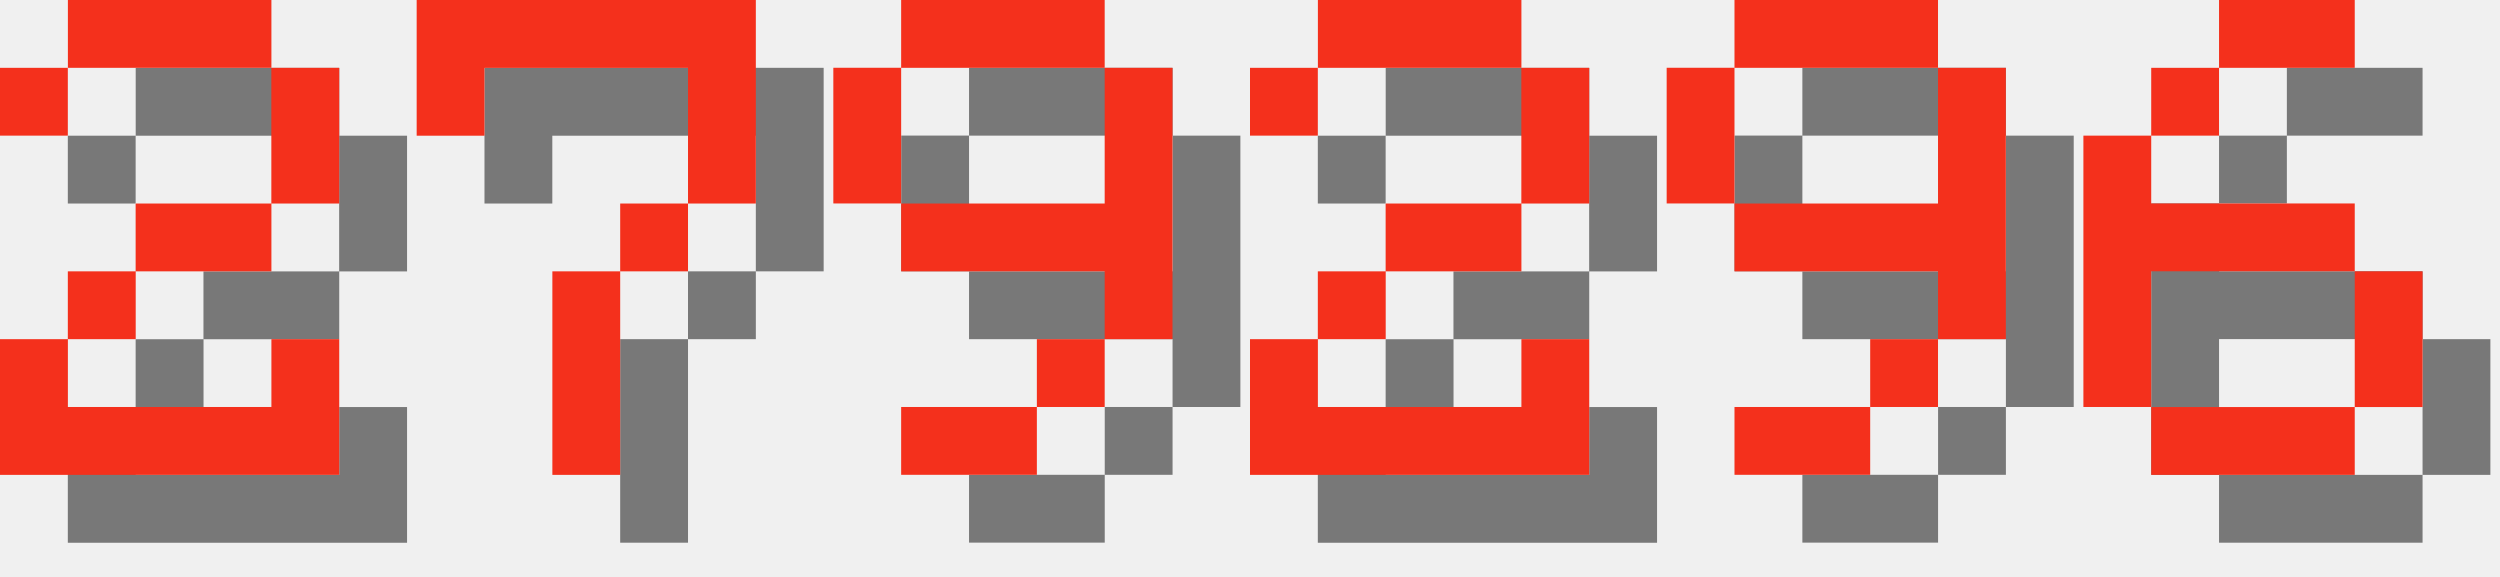
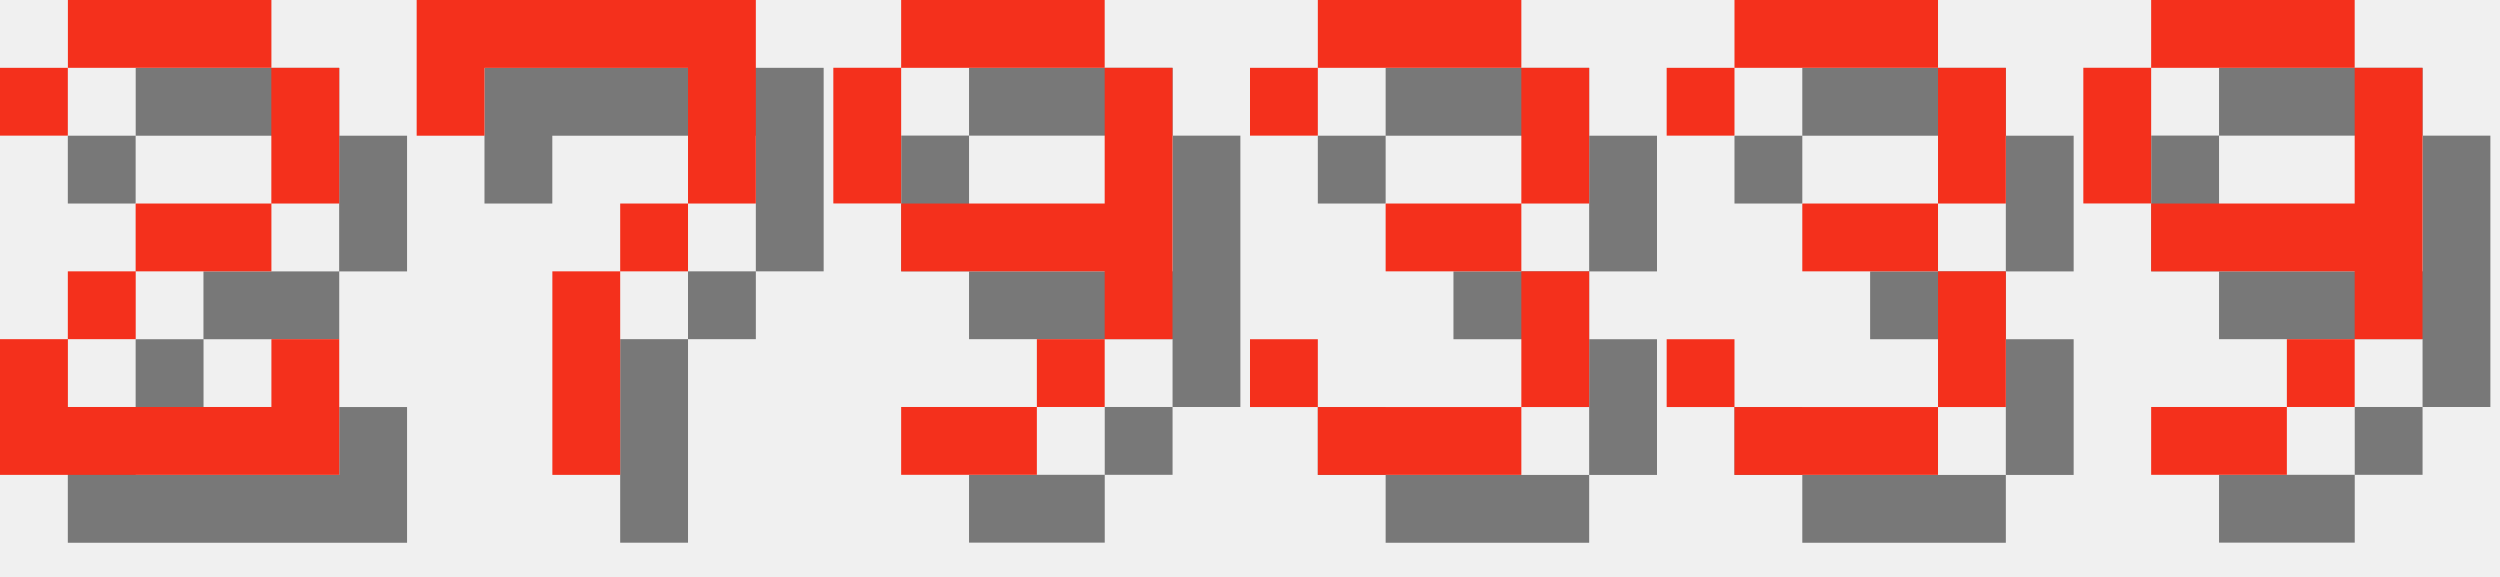
<svg xmlns="http://www.w3.org/2000/svg" version="1.1" width="156.0" height="36">
  <style>
        .text-foreground {
            fill: #F4301C;
        }
        .text-shadow {
            fill: #000000;
            fill-opacity: 0.5;
        }
    </style>
  <g class="digit" id="digit_2" transform="translate(0.0, 0), scale(4)">
    <path id="digit_2_shadow" class="text-shadow" d="m1.058 2.117v1.058h1.058v-1.058h3.175v2.117h-2.117v1.058h-1.058v1.058h-1.058v2.117h5.292v-2.117h-1.058v1.058h-3.175v-1.058h1.058v-1.058h2.117v-1.058h1.058v-2.117h-1.058v-1.058h-3.175v1.058h-1.058z" fill-opacity=".5" style="paint-order:stroke fill markers" />
    <path id="digit_2_fg" class="text-foreground" d="m0 1.058v1.058h1.058v-1.058h3.175v2.117h-2.117v1.058h-1.058v1.058h-1.058v2.117h5.292v-2.117h-1.058v1.058h-3.175v-1.058h1.058v-1.058h2.117v-1.058h1.058v-2.117h-1.058v-1.058h-3.175v1.058h-1.058z" fill="#fff" style="paint-order:stroke fill markers" />
  </g>
  <g class="digit" id="digit_7" transform="translate(26.0, 0), scale(4)">
    <path id="digit_7_shadow" class="text-shadow" d="m1.058 1.058 2e-6 2.117h1.058v-1.058h3.175v1.058l2e-7 1.058h-1.058v1.058h-1.058l4e-7 3.175 1.058 1e-7v-3.175h1.058v-1.058h1.058l5e-7 -1.058v-2.117z" fill-opacity=".5" style="paint-order:stroke fill markers" />
    <path id="digit_7_fg" class="text-foreground" d="m0 0 2e-6 2.117h1.058v-1.058h3.175v1.058l2e-7 1.058h-1.058v1.058h-1.058l4e-7 3.175 1.058 1e-7v-3.175h1.058v-1.058h1.058l5e-7 -1.058v-2.117z" fill="#fff" style="paint-order:stroke fill markers" />
  </g>
  <g class="digit" id="digit_9" transform="translate(52.0, 0), scale(4)">
    <path id="digit_9_shadow" class="text-shadow" d="m2.117 1.058v1.058h3.175v-1.058h-3.175zm3.175 1.058v2.117h-3.175v1.058h3.175v1.058h1.058v-4.233h-1.058zm0 4.233h-1.058v1.058h1.058v-1.058zm-1.058 1.058h-2.117v1.058h2.117v-1.058zm-2.117-3.175v-2.117h-1.058v2.117h1.058z" fill-opacity=".5" style="paint-order:stroke fill markers" />
    <path id="digit_9_fg" class="text-foreground" d="m1.058 0v1.058h3.175v-1.058h-3.175zm3.175 1.058v2.117h-3.175v1.058h3.175v1.058h1.058v-4.233h-1.058zm0 4.233h-1.058v1.058h1.058v-1.058zm-1.058 1.058h-2.117v1.058h2.117v-1.058zm-2.117-3.175v-2.117h-1.058v2.117h1.058z" fill="#fff" style="paint-order:stroke fill markers" />
  </g>
-   <g class="digit" id="digit_2" transform="translate(78.0, 0), scale(4)">
-     <path id="digit_2_shadow" class="text-shadow" d="m1.058 2.117v1.058h1.058v-1.058h3.175v2.117h-2.117v1.058h-1.058v1.058h-1.058v2.117h5.292v-2.117h-1.058v1.058h-3.175v-1.058h1.058v-1.058h2.117v-1.058h1.058v-2.117h-1.058v-1.058h-3.175v1.058h-1.058z" fill-opacity=".5" style="paint-order:stroke fill markers" />
-     <path id="digit_2_fg" class="text-foreground" d="m0 1.058v1.058h1.058v-1.058h3.175v2.117h-2.117v1.058h-1.058v1.058h-1.058v2.117h5.292v-2.117h-1.058v1.058h-3.175v-1.058h1.058v-1.058h2.117v-1.058h1.058v-2.117h-1.058v-1.058h-3.175v1.058h-1.058z" fill="#fff" style="paint-order:stroke fill markers" />
+   <g class="digit" id="digit_3" transform="translate(78.0, 0), scale(4)">
+     <path id="digit_3_shadow" class="text-shadow" d="m1.058 2.117v1.058h1.058v-1.058h3.175v2.117h-2.117v1.058h2.117v2.117h-3.175v-1.058h-1.058v1.058h1.058v1.058h3.175v-1.058h1.058v-2.117h-1.058v-1.058h1.058v-2.117h-1.058v-1.058h-3.175v1.058h-1.058z" fill-opacity=".5" style="paint-order:stroke fill markers" />
+     <path id="digit_3_fg" class="text-foreground" d="m0 1.058v1.058h1.058v-1.058h3.175v2.117h-2.117v1.058h2.117v2.117h-3.175v-1.058h-1.058v1.058h1.058v1.058h3.175v-1.058h1.058v-2.117h-1.058v-1.058h1.058v-2.117h-1.058v-1.058h-3.175v1.058h-1.058z" fill="#fff" style="paint-order:stroke fill markers" />
  </g>
-   <g class="digit" id="digit_9" transform="translate(104.0, 0), scale(4)">
+   <g class="digit" id="digit_3" transform="translate(104.0, 0), scale(4)">
+     <path id="digit_3_shadow" class="text-shadow" d="m1.058 2.117v1.058h1.058v-1.058h3.175v2.117h-2.117v1.058h2.117v2.117h-3.175v-1.058h-1.058v1.058h1.058v1.058h3.175v-1.058h1.058v-2.117h-1.058v-1.058h1.058v-2.117h-1.058v-1.058h-3.175v1.058h-1.058z" fill-opacity=".5" style="paint-order:stroke fill markers" />
+     <path id="digit_3_fg" class="text-foreground" d="m0 1.058v1.058h1.058v-1.058h3.175v2.117h-2.117v1.058h2.117v2.117h-3.175v-1.058h-1.058v1.058h1.058v1.058h3.175v-1.058h1.058v-2.117h-1.058v-1.058h1.058v-2.117h-1.058v-1.058h-3.175v1.058h-1.058z" fill="#fff" style="paint-order:stroke fill markers" />
+   </g>
+   <g class="digit" id="digit_9" transform="translate(130.0, 0), scale(4)">
    <path id="digit_9_shadow" class="text-shadow" d="m2.117 1.058v1.058h3.175v-1.058h-3.175zm3.175 1.058v2.117h-3.175v1.058h3.175v1.058h1.058v-4.233h-1.058zm0 4.233h-1.058v1.058h1.058v-1.058zm-1.058 1.058h-2.117v1.058h2.117v-1.058zm-2.117-3.175v-2.117h-1.058v2.117h1.058z" fill-opacity=".5" style="paint-order:stroke fill markers" />
    <path id="digit_9_fg" class="text-foreground" d="m1.058 0v1.058h3.175v-1.058h-3.175zm3.175 1.058v2.117h-3.175v1.058h3.175v1.058h1.058v-4.233h-1.058zm0 4.233h-1.058v1.058h1.058v-1.058zm-1.058 1.058h-2.117v1.058h2.117v-1.058zm-2.117-3.175v-2.117h-1.058v2.117h1.058z" fill="#fff" style="paint-order:stroke fill markers" />
  </g>
-   <g class="digit" id="digit_6" transform="translate(130.0, 0), scale(4)">
-     <path id="digit_6_shadow" class="text-shadow" d="m3.175 1.058v1.058h2.117v-1.058h-2.117zm0 1.058h-1.058v1.058h1.058v-1.058zm-1.058 1.058h-1.058v4.233h1.058v-2.117h3.175v-1.058h-3.175v-1.058zm3.175 2.117v2.117h1.058v-2.117h-1.058zm0 2.117h-3.175v1.058h3.175v-1.058z" fill-opacity=".5" style="paint-order:stroke fill markers" />
-     <path id="digit_6_fg" class="text-foreground" d="m2.117 0v1.058h2.117v-1.058h-2.117zm0 1.058h-1.058v1.058h1.058v-1.058zm-1.058 1.058h-1.058v4.233h1.058v-2.117h3.175v-1.058h-3.175v-1.058zm3.175 2.117v2.117h1.058v-2.117h-1.058zm0 2.117h-3.175v1.058h3.175v-1.058z" fill="#fff" style="paint-order:stroke fill markers" />
-   </g>
</svg>
